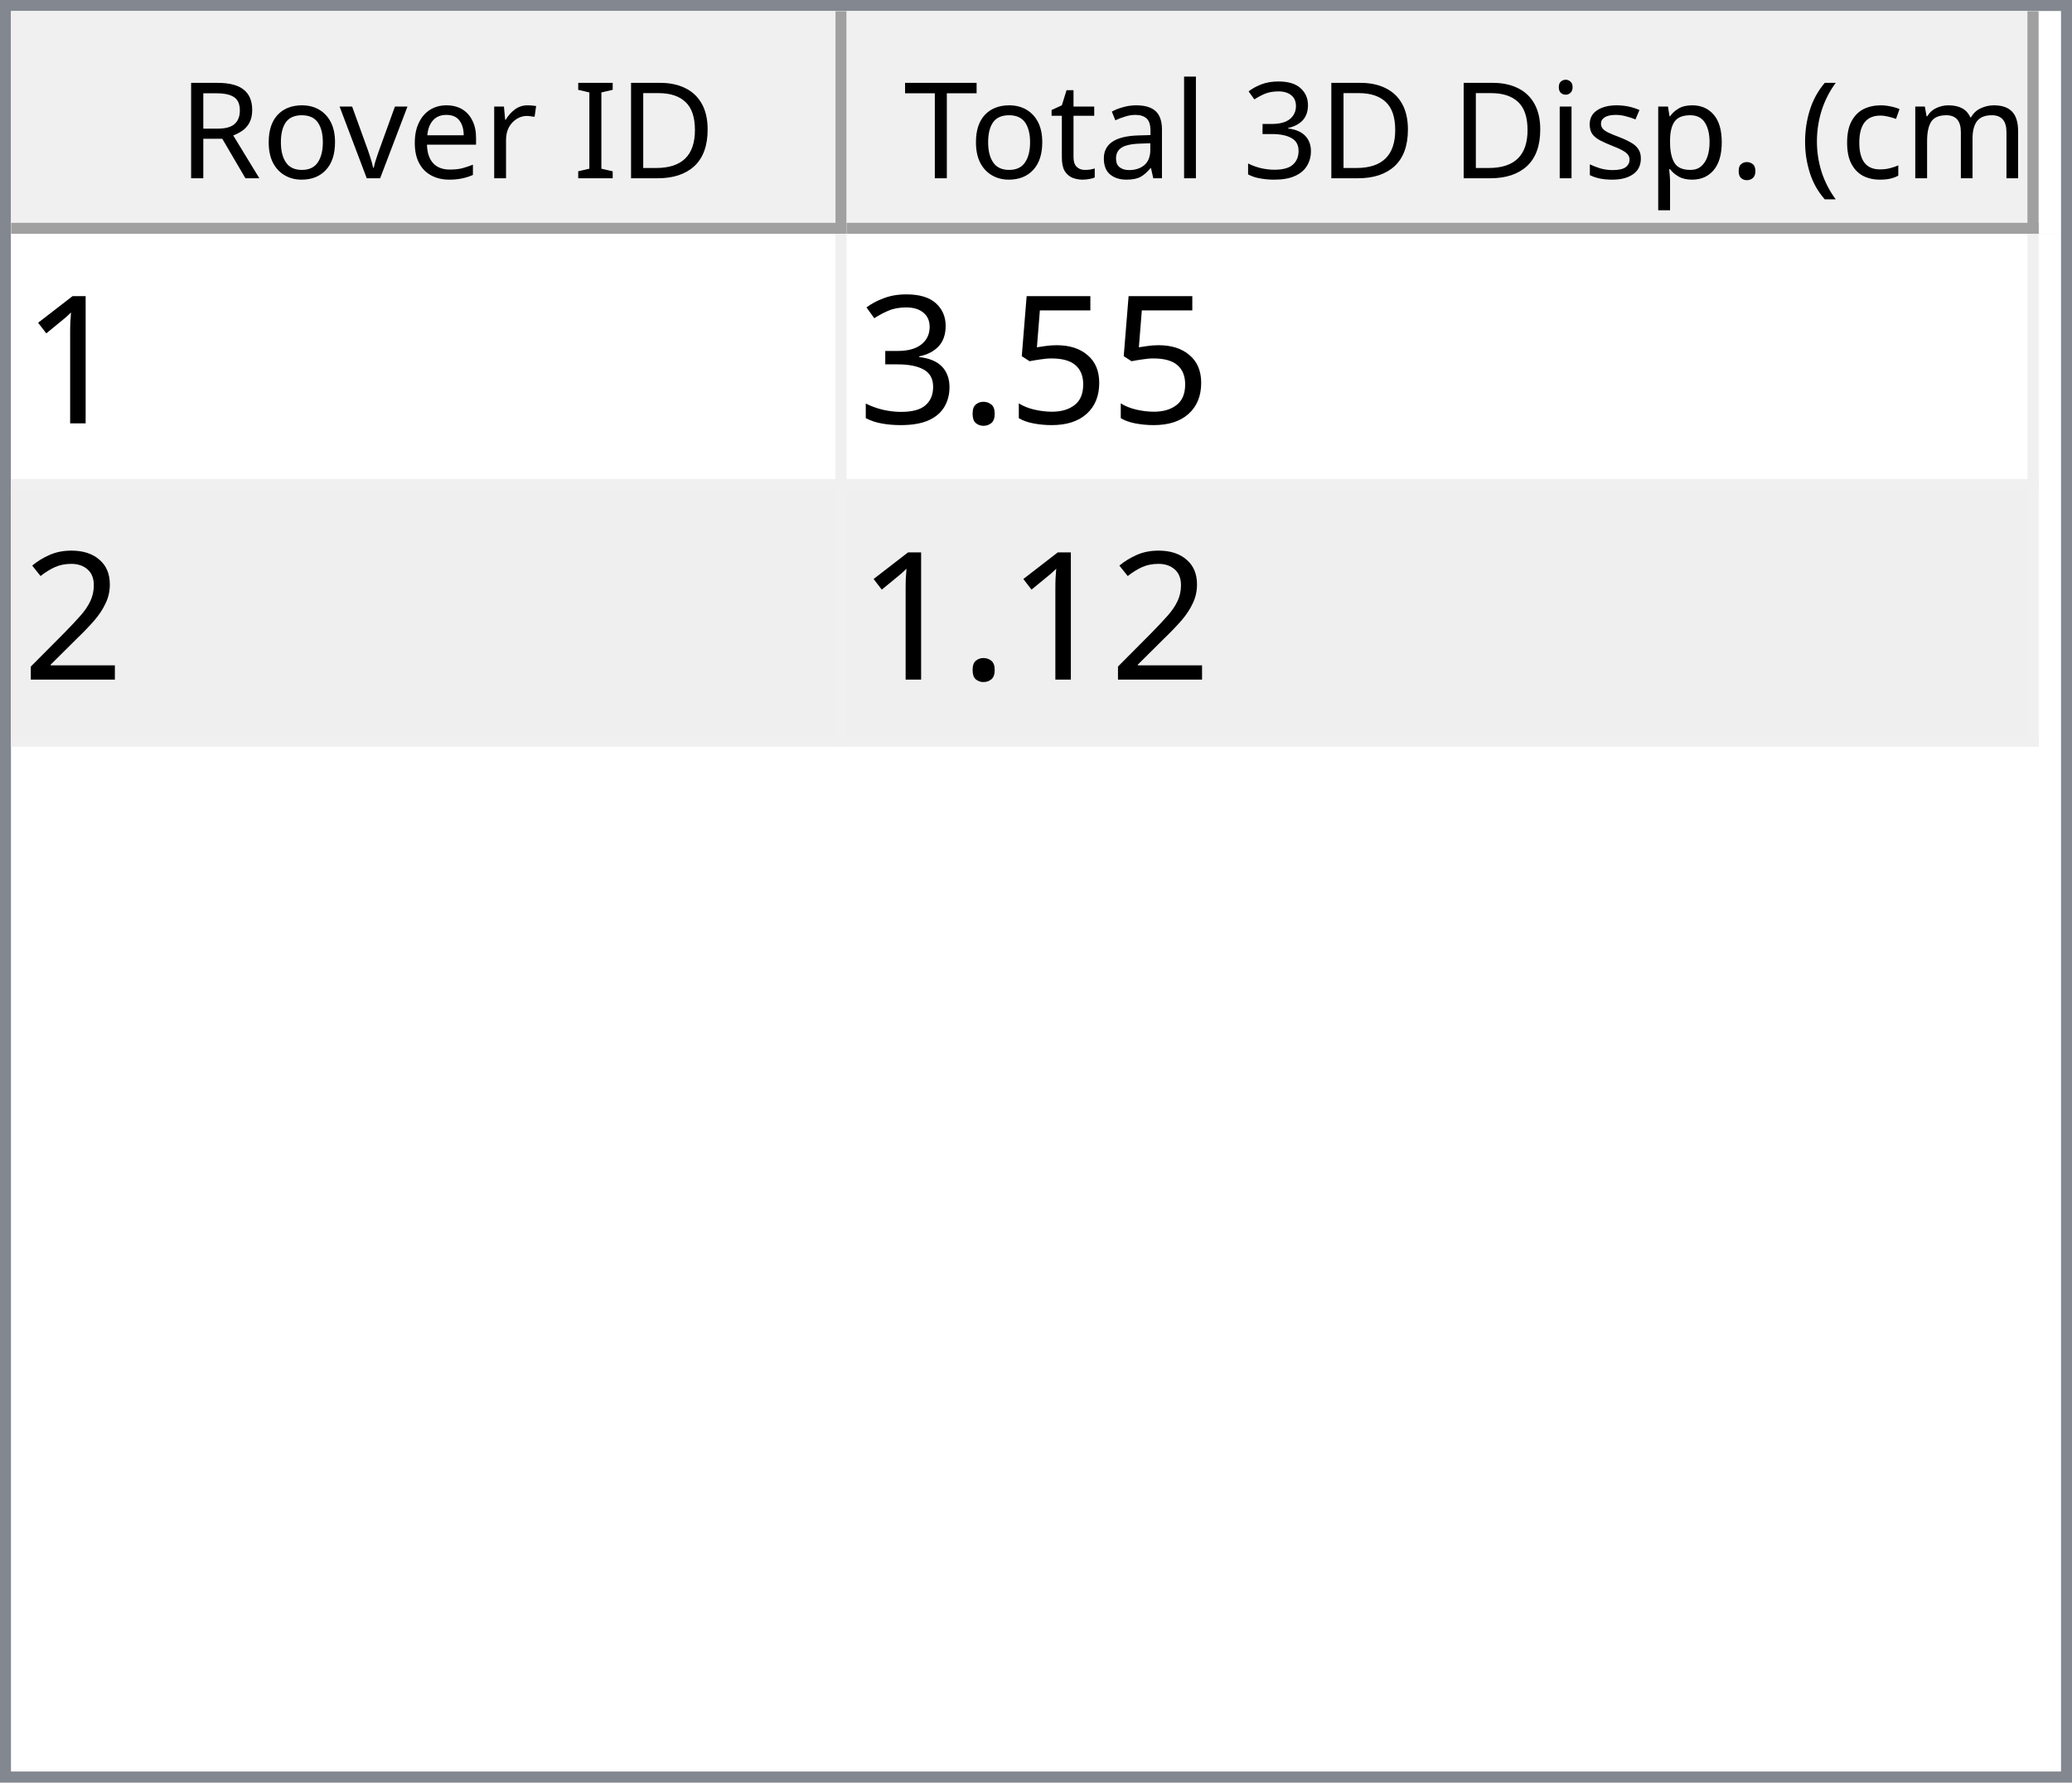
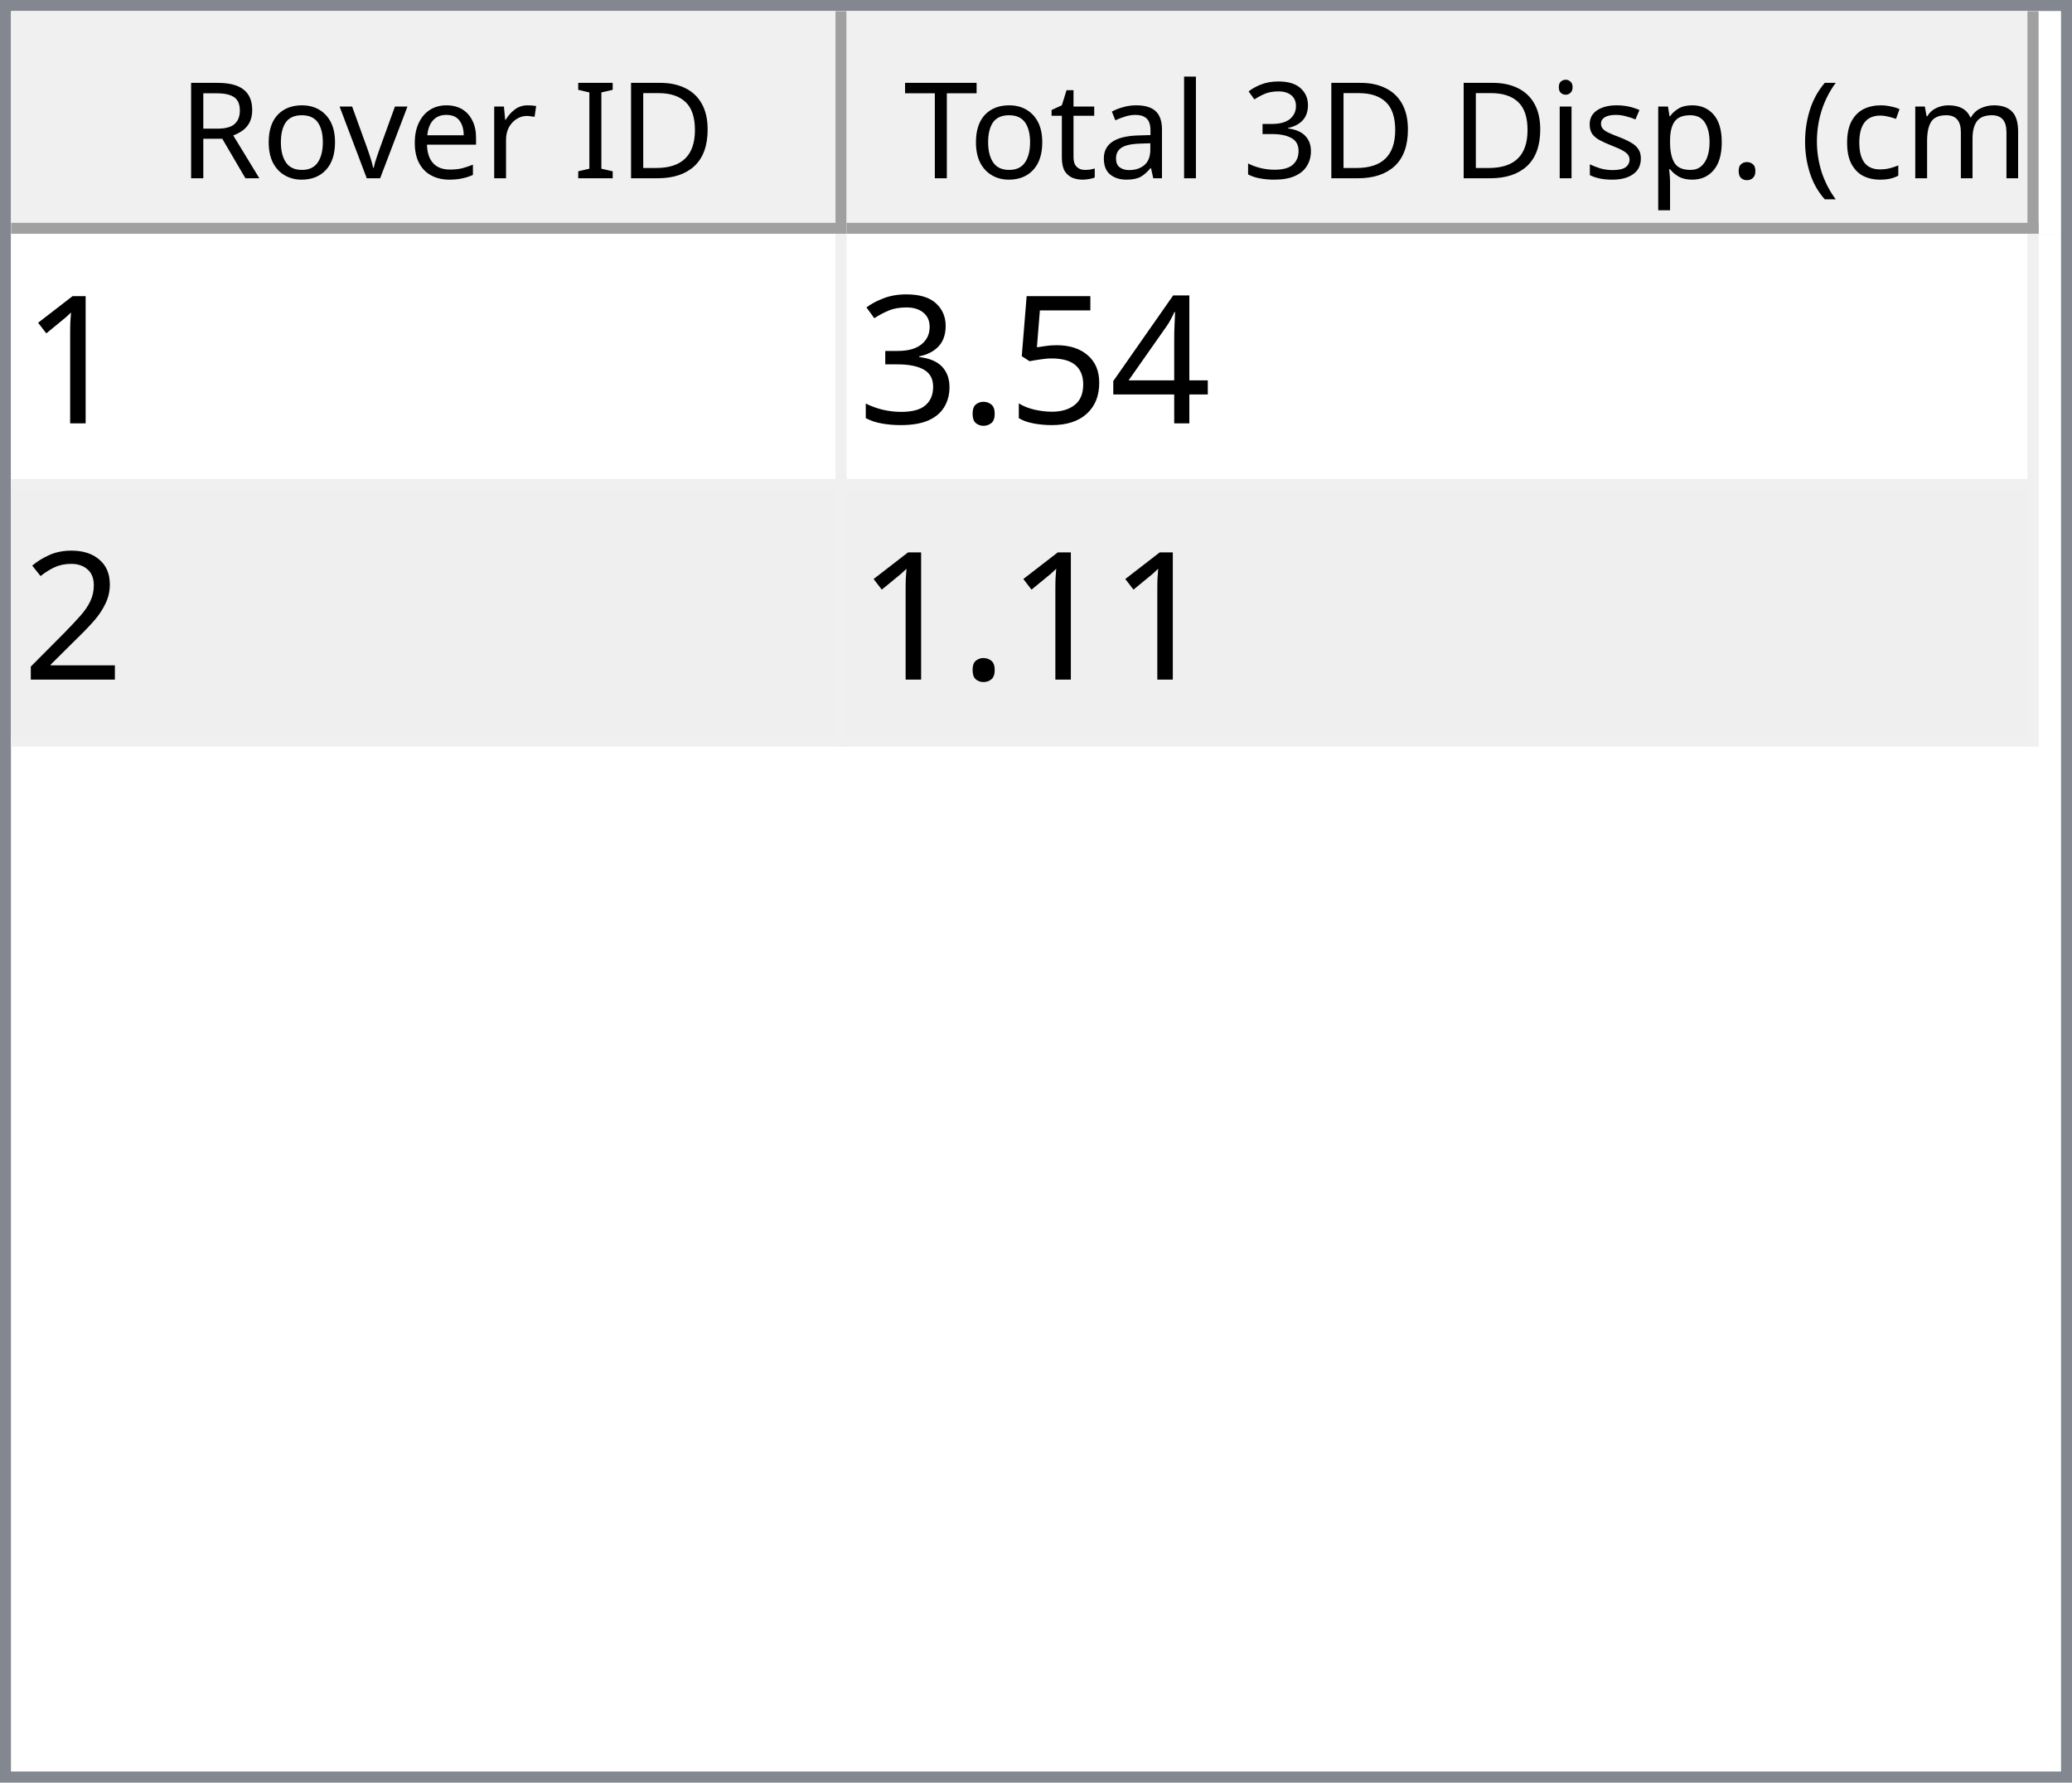
<svg xmlns="http://www.w3.org/2000/svg" style="fill-opacity:1; color-rendering:auto; color-interpolation:auto; text-rendering:auto; stroke:black; stroke-linecap:square; stroke-miterlimit:10; shape-rendering:auto; stroke-opacity:1; fill:black; stroke-dasharray:none; font-weight:normal; stroke-width:1; font-family:'Dialog'; font-style:normal; stroke-linejoin:miter; font-size:12px; stroke-dashoffset:0; image-rendering:auto;" width="186" height="160">
  <defs id="genericDefs" />
  <g>
    <defs id="defs1">
      <clipPath clipPathUnits="userSpaceOnUse" id="clipPath1">
        <path d="M0 0 L186 0 L186 160 L0 160 L0 0 Z" />
      </clipPath>
      <clipPath clipPathUnits="userSpaceOnUse" id="clipPath2">
        <path d="M0 0 L0 160 L186 160 L186 0 Z" />
      </clipPath>
      <clipPath clipPathUnits="userSpaceOnUse" id="clipPath3">
        <path d="M0 0 L0 20 L184 20 L184 0 Z" />
      </clipPath>
      <clipPath clipPathUnits="userSpaceOnUse" id="clipPath4">
        <path d="M0 0 L0 20 L75 20 L75 0 Z" />
      </clipPath>
      <clipPath clipPathUnits="userSpaceOnUse" id="clipPath5">
        <path d="M1 1 L1 19 L74 19 L74 1 Z" />
      </clipPath>
      <clipPath clipPathUnits="userSpaceOnUse" id="clipPath6">
        <path d="M0 0 L0 18 L73 18 L73 0 Z" />
      </clipPath>
      <clipPath clipPathUnits="userSpaceOnUse" id="clipPath7">
        <path d="M-0.5 -0.5 L-0.5 19.5 L74.5 19.5 L74.5 -0.5 Z" />
      </clipPath>
      <clipPath clipPathUnits="userSpaceOnUse" id="clipPath8">
        <path d="M0 0 L0 20 L107 20 L107 0 Z" />
      </clipPath>
      <clipPath clipPathUnits="userSpaceOnUse" id="clipPath9">
        <path d="M1 1 L1 19 L106 19 L106 1 Z" />
      </clipPath>
      <clipPath clipPathUnits="userSpaceOnUse" id="clipPath10">
        <path d="M0 0 L0 18 L105 18 L105 0 Z" />
      </clipPath>
      <clipPath clipPathUnits="userSpaceOnUse" id="clipPath11">
        <path d="M-0.5 -0.5 L-0.5 19.5 L106.5 19.5 L106.5 -0.5 Z" />
      </clipPath>
      <clipPath clipPathUnits="userSpaceOnUse" id="clipPath12">
        <path d="M0 0 L0 138 L184 138 L184 0 Z" />
      </clipPath>
      <clipPath clipPathUnits="userSpaceOnUse" id="clipPath13">
        <path d="M0 0 L0 46 L182 46 L182 0 Z" />
      </clipPath>
      <clipPath clipPathUnits="userSpaceOnUse" id="clipPath14">
        <path d="M-0.5 -0.5 L-0.5 45.5 L181.5 45.5 L181.5 -0.5 Z" />
      </clipPath>
      <clipPath clipPathUnits="userSpaceOnUse" id="clipPath15">
        <path d="M0 0 L0 22 L74 22 L74 0 Z" />
      </clipPath>
      <clipPath clipPathUnits="userSpaceOnUse" id="clipPath16">
        <path d="M0 0 L0 22 L106 22 L106 0 Z" />
      </clipPath>
      <font horiz-adv-x="64.551" id="font1">
        <font-face ascent="107.91" descent="25.098" units-per-em="100" style="font-style:normal; font-family:Segoe UI; font-weight:normal;" />
        <missing-glyph horiz-adv-x="64.551" d="M8.109 0 L8.109 68.266 L56.453 68.266 L56.453 0 L8.109 0 ZM15.328 7.234 L49.219 7.234 L49.219 61.031 L15.328 61.031 L15.328 7.234 Z" />
        <glyph unicode="D" horiz-adv-x="70.117" d="M9.188 0 L9.188 70.016 L28.516 70.016 Q65.531 70.016 65.531 35.891 Q65.531 19.672 55.25 9.836 Q44.969 0 27.734 0 L9.188 0 ZM17.391 62.594 L17.391 7.422 L27.828 7.422 Q41.609 7.422 49.273 14.797 Q56.938 22.172 56.938 35.688 Q56.938 62.594 28.328 62.594 L17.391 62.594 Z" />
        <glyph unicode="I" horiz-adv-x="26.611" d="M17.391 0 L9.188 0 L9.188 70.016 L17.391 70.016 L17.391 0 Z" />
        <glyph unicode=" " horiz-adv-x="27.393" d="" />
        <glyph unicode="r" horiz-adv-x="34.766" d="M34.188 41.891 Q32.078 43.5 28.125 43.5 Q23 43.5 19.555 38.672 Q16.109 33.844 16.109 25.484 L16.109 0 L8.109 0 L8.109 50 L16.109 50 L16.109 39.703 L16.312 39.703 Q18.016 44.969 21.531 47.922 Q25.047 50.875 29.391 50.875 Q32.516 50.875 34.188 50.203 L34.188 41.891 Z" />
        <glyph unicode="e" horiz-adv-x="52.295" d="M48.297 23 L12.984 23 Q13.188 14.656 17.484 10.109 Q21.781 5.562 29.297 5.562 Q37.75 5.562 44.828 11.141 L44.828 3.609 Q38.234 -1.172 27.391 -1.172 Q16.797 -1.172 10.742 5.641 Q4.688 12.453 4.688 24.812 Q4.688 36.469 11.305 43.82 Q17.922 51.172 27.734 51.172 Q37.547 51.172 42.922 44.828 Q48.297 38.484 48.297 27.203 L48.297 23 ZM40.094 29.781 Q40.047 36.719 36.75 40.578 Q33.453 44.438 27.594 44.438 Q21.922 44.438 17.969 40.383 Q14.016 36.328 13.094 29.781 L40.094 29.781 Z" />
        <glyph unicode="v" horiz-adv-x="47.9" d="M47.406 50 L27.484 0 L19.625 0 L0.688 50 L9.469 50 L22.172 13.672 Q23.578 9.672 23.922 6.688 L24.125 6.688 Q24.609 10.453 25.688 13.484 L38.969 50 L47.406 50 Z" />
        <glyph unicode="o" horiz-adv-x="58.594" d="M29 -1.172 Q17.922 -1.172 11.305 5.836 Q4.688 12.844 4.688 24.422 Q4.688 37.016 11.57 44.094 Q18.453 51.172 30.172 51.172 Q41.359 51.172 47.633 44.289 Q53.906 37.406 53.906 25.203 Q53.906 13.234 47.141 6.031 Q40.375 -1.172 29 -1.172 ZM29.594 44.438 Q21.875 44.438 17.383 39.188 Q12.891 33.938 12.891 24.703 Q12.891 15.828 17.43 10.695 Q21.969 5.562 29.594 5.562 Q37.359 5.562 41.531 10.594 Q45.703 15.625 45.703 24.906 Q45.703 34.281 41.531 39.359 Q37.359 44.438 29.594 44.438 Z" />
        <glyph unicode="R" horiz-adv-x="59.814" d="M59.375 0 L49.609 0 L37.891 19.625 Q36.281 22.359 34.766 24.289 Q33.25 26.219 31.664 27.438 Q30.078 28.656 28.25 29.219 Q26.422 29.781 24.125 29.781 L17.391 29.781 L17.391 0 L9.188 0 L9.188 70.016 L30.078 70.016 Q34.672 70.016 38.555 68.867 Q42.438 67.719 45.289 65.375 Q48.141 63.031 49.758 59.547 Q51.375 56.062 51.375 51.375 Q51.375 47.703 50.273 44.656 Q49.172 41.609 47.148 39.211 Q45.125 36.812 42.266 35.133 Q39.406 33.453 35.844 32.516 L35.844 32.328 Q37.594 31.547 38.891 30.547 Q40.188 29.547 41.359 28.18 Q42.531 26.812 43.68 25.078 Q44.828 23.344 46.234 21.047 L59.375 0 ZM17.391 62.594 L17.391 37.203 L28.516 37.203 Q31.594 37.203 34.203 38.133 Q36.812 39.062 38.719 40.797 Q40.625 42.531 41.703 45.047 Q42.781 47.562 42.781 50.688 Q42.781 56.297 39.141 59.445 Q35.5 62.594 28.609 62.594 L17.391 62.594 Z" />
        <glyph unicode=")" horiz-adv-x="30.176" d="M8.297 -15.922 L1.172 -15.922 Q16.406 2.344 16.406 26.812 Q16.406 51.469 1.078 70.016 L8.297 70.016 Q23.531 52.156 23.531 26.703 Q23.531 1.375 8.297 -15.922 Z" />
        <glyph unicode="m" horiz-adv-x="86.133" d="M79.109 0 L71.094 0 L71.094 28.719 Q71.094 37.016 68.531 40.727 Q65.969 44.438 59.906 44.438 Q54.781 44.438 51.195 39.75 Q47.609 35.062 47.609 28.516 L47.609 0 L39.594 0 L39.594 29.688 Q39.594 44.438 28.219 44.438 Q22.953 44.438 19.531 40.016 Q16.109 35.594 16.109 28.516 L16.109 0 L8.109 0 L8.109 50 L16.109 50 L16.109 42.094 L16.312 42.094 Q21.625 51.172 31.844 51.172 Q36.969 51.172 40.773 48.312 Q44.578 45.453 46 40.828 Q51.562 51.172 62.594 51.172 Q79.109 51.172 79.109 30.812 L79.109 0 Z" />
        <glyph unicode="c" horiz-adv-x="46.191" d="M42.188 2.297 Q36.422 -1.172 28.516 -1.172 Q17.828 -1.172 11.258 5.789 Q4.688 12.75 4.688 23.828 Q4.688 36.188 11.766 43.68 Q18.844 51.172 30.672 51.172 Q37.25 51.172 42.281 48.734 L42.281 40.531 Q36.719 44.438 30.375 44.438 Q22.703 44.438 17.797 38.945 Q12.891 33.453 12.891 24.516 Q12.891 15.719 17.508 10.641 Q22.125 5.562 29.891 5.562 Q36.422 5.562 42.188 9.906 L42.188 2.297 Z" />
        <glyph unicode="(" horiz-adv-x="30.176" d="M29.109 -15.922 L21.969 -15.922 Q6.844 1.375 6.844 26.703 Q6.844 52.156 21.969 70.016 L29.203 70.016 Q13.875 51.469 13.875 26.812 Q13.875 2.344 29.109 -15.922 Z" />
        <glyph unicode="." horiz-adv-x="21.68" d="M10.891 -1.078 Q8.641 -1.078 7.055 0.539 Q5.469 2.156 5.469 4.391 Q5.469 6.641 7.055 8.273 Q8.641 9.906 10.891 9.906 Q13.188 9.906 14.797 8.273 Q16.406 6.641 16.406 4.391 Q16.406 2.156 14.797 0.539 Q13.188 -1.078 10.891 -1.078 Z" />
        <glyph unicode="p" horiz-adv-x="58.789" d="M16.312 7.234 L16.109 7.234 L16.109 -23 L8.109 -23 L8.109 50 L16.109 50 L16.109 41.219 L16.312 41.219 Q22.219 51.172 33.594 51.172 Q43.266 51.172 48.688 44.461 Q54.109 37.75 54.109 26.469 Q54.109 13.922 48 6.375 Q41.891 -1.172 31.297 -1.172 Q21.578 -1.172 16.312 7.234 ZM16.109 27.391 L16.109 20.406 Q16.109 14.203 20.141 9.883 Q24.172 5.562 30.375 5.562 Q37.641 5.562 41.773 11.133 Q45.906 16.703 45.906 26.609 Q45.906 34.969 42.047 39.703 Q38.188 44.438 31.594 44.438 Q24.609 44.438 20.359 39.578 Q16.109 34.719 16.109 27.391 Z" />
        <glyph unicode="s" horiz-adv-x="42.432" d="M5.078 1.812 L5.078 10.406 Q11.625 5.562 19.484 5.562 Q30.031 5.562 30.031 12.594 Q30.031 14.594 29.125 15.992 Q28.219 17.391 26.68 18.461 Q25.141 19.531 23.07 20.383 Q21 21.234 18.609 22.172 Q15.281 23.484 12.766 24.828 Q10.25 26.172 8.57 27.859 Q6.891 29.547 6.031 31.695 Q5.172 33.844 5.172 36.719 Q5.172 40.234 6.789 42.945 Q8.406 45.656 11.086 47.484 Q13.766 49.312 17.211 50.242 Q20.656 51.172 24.312 51.172 Q30.812 51.172 35.938 48.922 L35.938 40.828 Q30.422 44.438 23.25 44.438 Q21 44.438 19.195 43.922 Q17.391 43.406 16.094 42.477 Q14.797 41.547 14.086 40.258 Q13.375 38.969 13.375 37.406 Q13.375 35.453 14.086 34.133 Q14.797 32.812 16.164 31.789 Q17.531 30.766 19.484 29.938 Q21.438 29.109 23.922 28.125 Q27.25 26.859 29.883 25.516 Q32.516 24.172 34.375 22.484 Q36.234 20.797 37.234 18.602 Q38.234 16.406 38.234 13.375 Q38.234 9.672 36.602 6.938 Q34.969 4.203 32.234 2.398 Q29.5 0.594 25.93 -0.289 Q22.359 -1.172 18.453 -1.172 Q10.75 -1.172 5.078 1.812 Z" />
        <glyph unicode="i" horiz-adv-x="24.219" d="M12.203 62.703 Q10.062 62.703 8.547 64.164 Q7.031 65.625 7.031 67.875 Q7.031 70.125 8.547 71.609 Q10.062 73.094 12.203 73.094 Q14.406 73.094 15.945 71.609 Q17.484 70.125 17.484 67.875 Q17.484 65.719 15.945 64.211 Q14.406 62.703 12.203 62.703 ZM16.109 0 L8.109 0 L8.109 50 L16.109 50 L16.109 0 Z" />
        <glyph unicode="3" horiz-adv-x="53.906" d="M46.531 19.828 Q46.531 15.094 44.75 11.211 Q42.969 7.328 39.719 4.57 Q36.469 1.812 31.93 0.297 Q27.391 -1.219 21.922 -1.219 Q11.922 -1.219 6 2.594 L6 11.188 Q13.094 5.609 22.219 5.609 Q25.875 5.609 28.828 6.539 Q31.781 7.469 33.906 9.227 Q36.031 10.984 37.18 13.477 Q38.328 15.969 38.328 19.094 Q38.328 32.812 18.797 32.812 L12.984 32.812 L12.984 39.594 L18.5 39.594 Q35.797 39.594 35.797 52.484 Q35.797 64.406 22.609 64.406 Q15.188 64.406 8.688 59.422 L8.688 67.188 Q15.375 71.188 24.609 71.188 Q29 71.188 32.57 69.969 Q36.141 68.75 38.68 66.555 Q41.219 64.359 42.609 61.281 Q44 58.203 44 54.5 Q44 40.672 30.031 36.719 L30.031 36.531 Q33.594 36.141 36.625 34.797 Q39.656 33.453 41.852 31.305 Q44.047 29.156 45.289 26.25 Q46.531 23.344 46.531 19.828 Z" />
        <glyph unicode="l" horiz-adv-x="24.219" d="M16.109 0 L8.109 0 L8.109 74.031 L16.109 74.031 L16.109 0 Z" />
        <glyph unicode="a" horiz-adv-x="50.879" d="M43.891 0 L35.891 0 L35.891 7.812 L35.688 7.812 Q30.469 -1.172 20.312 -1.172 Q12.844 -1.172 8.617 2.781 Q4.391 6.734 4.391 13.281 Q4.391 27.297 20.906 29.594 L35.891 31.688 Q35.891 44.438 25.594 44.438 Q16.547 44.438 9.281 38.281 L9.281 46.484 Q16.656 51.172 26.266 51.172 Q43.891 51.172 43.891 32.516 L43.891 0 ZM35.891 25.297 L23.828 23.641 Q18.266 22.859 15.43 20.875 Q12.594 18.891 12.594 13.875 Q12.594 10.203 15.211 7.883 Q17.828 5.562 22.172 5.562 Q28.125 5.562 32.008 9.742 Q35.891 13.922 35.891 20.312 L35.891 25.297 Z" />
        <glyph unicode="t" horiz-adv-x="33.887" d="M31.297 0.484 Q28.469 -1.078 23.828 -1.078 Q10.688 -1.078 10.688 13.578 L10.688 43.172 L2.094 43.172 L2.094 50 L10.688 50 L10.688 62.203 L18.703 64.797 L18.703 50 L31.297 50 L31.297 43.172 L18.703 43.172 L18.703 14.984 Q18.703 9.969 20.414 7.82 Q22.125 5.672 26.078 5.672 Q29.109 5.672 31.297 7.328 L31.297 0.484 Z" />
        <glyph unicode="T" horiz-adv-x="52.393" d="M50.594 62.594 L30.375 62.594 L30.375 0 L22.172 0 L22.172 62.594 L2 62.594 L2 70.016 L50.594 70.016 L50.594 62.594 Z" />
      </font>
      <font horiz-adv-x="75.0" id="font2">
        <font-face ascent="100.537" descent="21.973" units-per-em="100" style="font-style:normal; font-family:sans-serif; font-weight:normal;" />
        <missing-glyph horiz-adv-x="75.0" d="M12.5 0 L12.5 62.5 L62.5 62.5 L62.5 0 L12.5 0 ZM14.062 1.562 L60.938 1.562 L60.938 60.938 L14.062 60.938 L14.062 1.562 Z" />
        <glyph unicode="1" horiz-adv-x="55.615" d="M37.25 0 L28.469 0 L28.469 56 Q25.297 52.984 20.141 49.953 Q14.984 46.922 10.891 45.406 L10.891 53.906 Q18.266 57.375 23.781 62.305 Q29.297 67.234 31.594 71.875 L37.25 71.875 L37.25 0 Z" />
+         <glyph unicode="4" horiz-adv-x="55.615" d="M32.328 0 L32.328 17.141 L1.266 17.141 L1.266 25.203 L33.938 71.578 L41.109 71.578 L41.109 25.203 L50.781 25.203 L50.781 17.141 L41.109 17.141 L41.109 0 L32.328 0 ZM32.328 25.203 L32.328 57.469 L9.906 25.203 L32.328 25.203 Z" />
        <glyph unicode="5" horiz-adv-x="55.615" d="M4.156 18.75 L13.375 19.531 Q14.406 12.797 18.141 9.398 Q21.875 6 27.156 6 Q33.5 6 37.891 10.789 Q42.281 15.578 42.281 23.484 Q42.281 31 38.062 35.352 Q33.844 39.703 27 39.703 Q22.75 39.703 19.336 37.773 Q15.922 35.844 13.969 32.766 L5.719 33.844 L12.641 70.609 L48.25 70.609 L48.25 62.203 L19.672 62.203 L15.828 42.969 Q22.266 47.469 29.344 47.469 Q38.719 47.469 45.164 40.969 Q51.609 34.469 51.609 24.266 Q51.609 14.547 45.953 7.469 Q39.062 -1.219 27.156 -1.219 Q17.391 -1.219 11.211 4.25 Q5.031 9.719 4.156 18.75 Z" />
        <glyph unicode="." horiz-adv-x="27.783" d="M9.078 0 L9.078 10.016 L19.094 10.016 L19.094 0 L9.078 0 Z" />
        <glyph unicode="3" horiz-adv-x="55.615" d="M4.203 18.891 L12.984 20.062 Q14.5 12.594 18.141 9.297 Q21.781 6 27 6 Q33.203 6 37.477 10.297 Q41.75 14.594 41.75 20.953 Q41.75 27 37.797 30.93 Q33.844 34.859 27.734 34.859 Q25.25 34.859 21.531 33.891 L22.516 41.609 Q23.391 41.5 23.922 41.5 Q29.547 41.5 34.039 44.43 Q38.531 47.359 38.531 53.469 Q38.531 58.297 35.258 61.477 Q31.984 64.656 26.812 64.656 Q21.688 64.656 18.266 61.43 Q14.844 58.203 13.875 51.766 L5.078 53.328 Q6.688 62.156 12.398 67.016 Q18.109 71.875 26.609 71.875 Q32.469 71.875 37.398 69.359 Q42.328 66.844 44.945 62.5 Q47.562 58.156 47.562 53.266 Q47.562 48.641 45.07 44.828 Q42.578 41.016 37.703 38.766 Q44.047 37.312 47.562 32.695 Q51.078 28.078 51.078 21.141 Q51.078 11.766 44.242 5.25 Q37.406 -1.266 26.953 -1.266 Q17.531 -1.266 11.305 4.352 Q5.078 9.969 4.203 18.891 Z" />
        <glyph unicode="2" horiz-adv-x="55.615" d="M50.344 8.453 L50.344 0 L3.031 0 Q2.938 3.172 4.047 6.109 Q5.859 10.938 9.836 15.625 Q13.812 20.312 21.344 26.469 Q33.016 36.031 37.117 41.625 Q41.219 47.219 41.219 52.203 Q41.219 57.422 37.477 61.008 Q33.734 64.594 27.734 64.594 Q21.391 64.594 17.578 60.789 Q13.766 56.984 13.719 50.25 L4.688 51.172 Q5.609 61.281 11.664 66.578 Q17.719 71.875 27.938 71.875 Q38.234 71.875 44.242 66.164 Q50.25 60.453 50.25 52 Q50.25 47.703 48.492 43.555 Q46.734 39.406 42.656 34.812 Q38.578 30.219 29.109 22.219 Q21.188 15.578 18.945 13.211 Q16.703 10.844 15.234 8.453 L50.344 8.453 Z" />
      </font>
    </defs>
    <g style="fill:white; stroke:white;">
      <rect x="0" y="0" width="186" style="clip-path:url(#clipPath1); stroke:none;" height="160" />
    </g>
    <g style="fill:white; text-rendering:optimizeSpeed; color-rendering:optimizeSpeed; image-rendering:optimizeSpeed; shape-rendering:crispEdges; stroke:white; color-interpolation:sRGB;">
      <rect x="0" width="186" height="160" y="0" style="stroke:none;" />
      <path style="stroke:none;" d="M0 160 L186 160 L186 0 L0 0 Z" />
    </g>
    <g style="fill:rgb(240,240,240); font-family:'Segoe UI'; stroke:rgb(240,240,240);">
      <rect x="0" y="0" width="186" style="clip-path:url(#clipPath2); stroke:none;" height="160" />
    </g>
    <g style="fill:rgb(130,135,144); font-family:'Segoe UI'; stroke:rgb(130,135,144);">
      <path d="M0 0 L186 0 L186 160 L0 160 L0 0 ZM1 1 L185 1 L185 159 L1 159 L1 1 Z" style="fill-rule:evenodd; clip-path:url(#clipPath2); stroke:none;" />
    </g>
    <g style="fill:white; font-family:'Segoe UI'; stroke:white;" transform="translate(1,1)">
      <rect x="0" y="0" width="184" style="clip-path:url(#clipPath3); stroke:none;" height="20" />
    </g>
    <g style="fill:rgb(240,240,240); font-family:'Segoe UI'; stroke:rgb(240,240,240);" transform="translate(1,1)">
      <rect x="0" y="0" width="75" style="clip-path:url(#clipPath4); stroke:none;" height="20" />
    </g>
    <g style="font-family:'Segoe UI';" transform="translate(2,2)">
      <text x="14" xml:space="preserve" y="14" style="clip-path:url(#clipPath6); stroke:none;">Rover ID</text>
    </g>
    <g style="fill:rgb(160,160,160); font-family:'Segoe UI'; stroke:rgb(160,160,160); stroke-linejoin:bevel;" transform="translate(1.5,1.5)">
      <line x1="74" x2="74" y1="0" style="fill:none; clip-path:url(#clipPath7);" y2="19" />
    </g>
    <g style="fill:rgb(160,160,160); font-family:'Segoe UI'; stroke:rgb(160,160,160); stroke-linejoin:bevel;" transform="matrix(1,0,0,1,1,1) translate(0.5,0.5)">
      <line x1="0" x2="74" y1="19" style="fill:none; clip-path:url(#clipPath7);" y2="19" />
    </g>
    <g style="fill:rgb(240,240,240); font-family:'Segoe UI'; stroke:rgb(240,240,240);" transform="translate(76,1)">
      <rect x="0" y="0" width="107" style="clip-path:url(#clipPath8); stroke:none;" height="20" />
    </g>
    <g style="font-family:'Segoe UI';" transform="translate(77,2)">
      <text x="1" xml:space="preserve" y="14" style="clip-path:url(#clipPath10); stroke:none;"> Total 3D Disp. (cm)</text>
    </g>
    <g style="fill:rgb(160,160,160); font-family:'Segoe UI'; stroke:rgb(160,160,160); stroke-linejoin:bevel;" transform="translate(76.5,1.5)">
      <line x1="106" x2="106" y1="0" style="fill:none; clip-path:url(#clipPath11);" y2="19" />
    </g>
    <g style="fill:rgb(160,160,160); font-family:'Segoe UI'; stroke:rgb(160,160,160); stroke-linejoin:bevel;" transform="matrix(1,0,0,1,76,1) translate(0.5,0.5)">
      <line x1="0" x2="106" y1="19" style="fill:none; clip-path:url(#clipPath11);" y2="19" />
    </g>
    <g style="fill:white; font-family:'Segoe UI'; stroke:white;" transform="translate(1,21)">
      <rect x="0" y="0" width="184" style="clip-path:url(#clipPath12); stroke:none;" height="138" />
    </g>
    <g style="fill:rgb(240,240,240); font-size:16px; font-family:sans-serif; stroke:rgb(240,240,240);" transform="translate(1,21)">
      <rect x="0" y="0" width="182" style="clip-path:url(#clipPath13); stroke:none;" height="46" />
      <line transform="translate(0.5,0.5)" x1="0" x2="181" y1="22" style="clip-path:url(#clipPath14); fill:none; stroke-linejoin:bevel;" y2="22" />
    </g>
    <g transform="matrix(1,0,0,1,1,21) translate(0.5,0.5)" style="fill:rgb(240,240,240); font-size:16px; font-family:sans-serif; stroke:rgb(240,240,240); stroke-linejoin:bevel;">
      <line x1="0" x2="181" y1="45" style="fill:none; clip-path:url(#clipPath14);" y2="45" />
    </g>
    <g transform="matrix(1,0,0,1,1,21) translate(0.5,0.5)" style="fill:rgb(240,240,240); font-size:16px; font-family:sans-serif; stroke:rgb(240,240,240); stroke-linejoin:bevel;">
      <line x1="74" x2="74" y1="0" style="fill:none; clip-path:url(#clipPath14);" y2="45" />
    </g>
    <g transform="matrix(1,0,0,1,1,21) translate(0.5,0.5)" style="fill:rgb(240,240,240); font-size:16px; font-family:sans-serif; stroke:rgb(240,240,240); stroke-linejoin:bevel;">
      <line x1="181" x2="181" y1="0" style="fill:none; clip-path:url(#clipPath14);" y2="45" />
    </g>
    <g style="fill:white; font-size:16px; font-family:sans-serif; stroke:white;" transform="matrix(1,0,0,1,1,21)">
      <rect x="0" y="0" width="74" style="clip-path:url(#clipPath15); stroke:none;" height="22" />
      <text x="1" y="17" style="fill:black; clip-path:url(#clipPath15); stroke:none;" xml:space="preserve">1</text>
    </g>
    <g style="fill:white; font-size:16px; font-family:sans-serif; stroke:white;" transform="matrix(1,0,0,1,1,21) translate(75,0)">
      <rect x="0" y="0" width="106" style="clip-path:url(#clipPath16); stroke:none;" height="22" />
-       <text x="1" y="17" style="fill:black; clip-path:url(#clipPath16); stroke:none;" xml:space="preserve">3.55</text>
+       <text x="1" y="17" style="fill:black; clip-path:url(#clipPath16); stroke:none;" xml:space="preserve">3.54</text>
    </g>
    <g style="fill:rgb(239,239,239); font-size:16px; font-family:sans-serif; stroke:rgb(239,239,239);" transform="matrix(1,0,0,1,1,21) translate(0,23)">
      <rect x="0" y="0" width="74" style="clip-path:url(#clipPath15); stroke:none;" height="22" />
      <text x="1" y="17" style="fill:black; clip-path:url(#clipPath15); stroke:none;" xml:space="preserve">2</text>
    </g>
    <g style="fill:rgb(239,239,239); font-size:16px; font-family:sans-serif; stroke:rgb(239,239,239);" transform="matrix(1,0,0,1,1,21) translate(75,23)">
      <rect x="0" y="0" width="106" style="clip-path:url(#clipPath16); stroke:none;" height="22" />
-       <text x="1" y="17" style="fill:black; clip-path:url(#clipPath16); stroke:none;" xml:space="preserve">1.12</text>
+       <text x="1" y="17" style="fill:black; clip-path:url(#clipPath16); stroke:none;" xml:space="preserve">1.11</text>
    </g>
  </g>
</svg>
